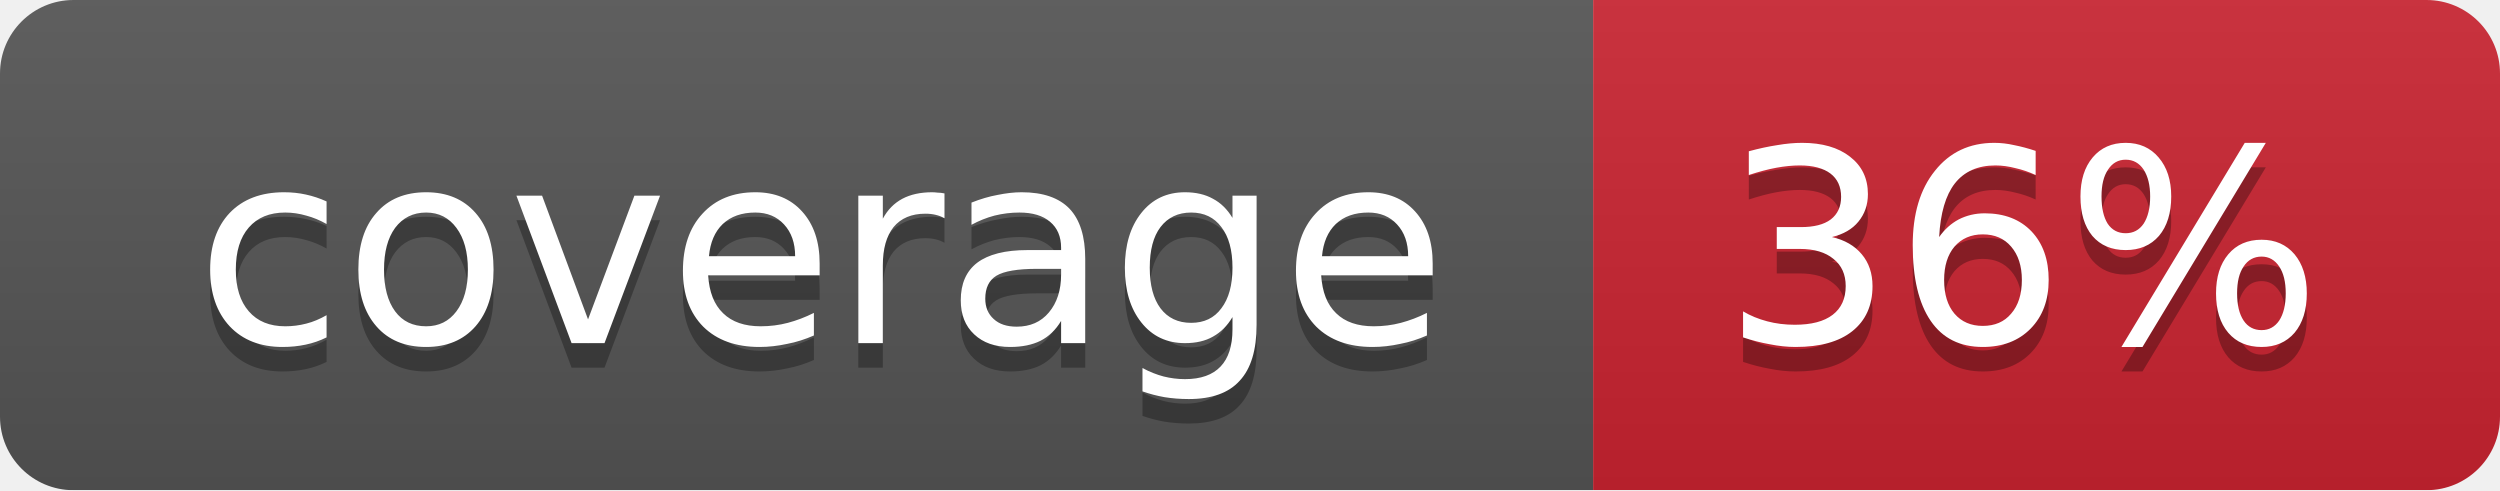
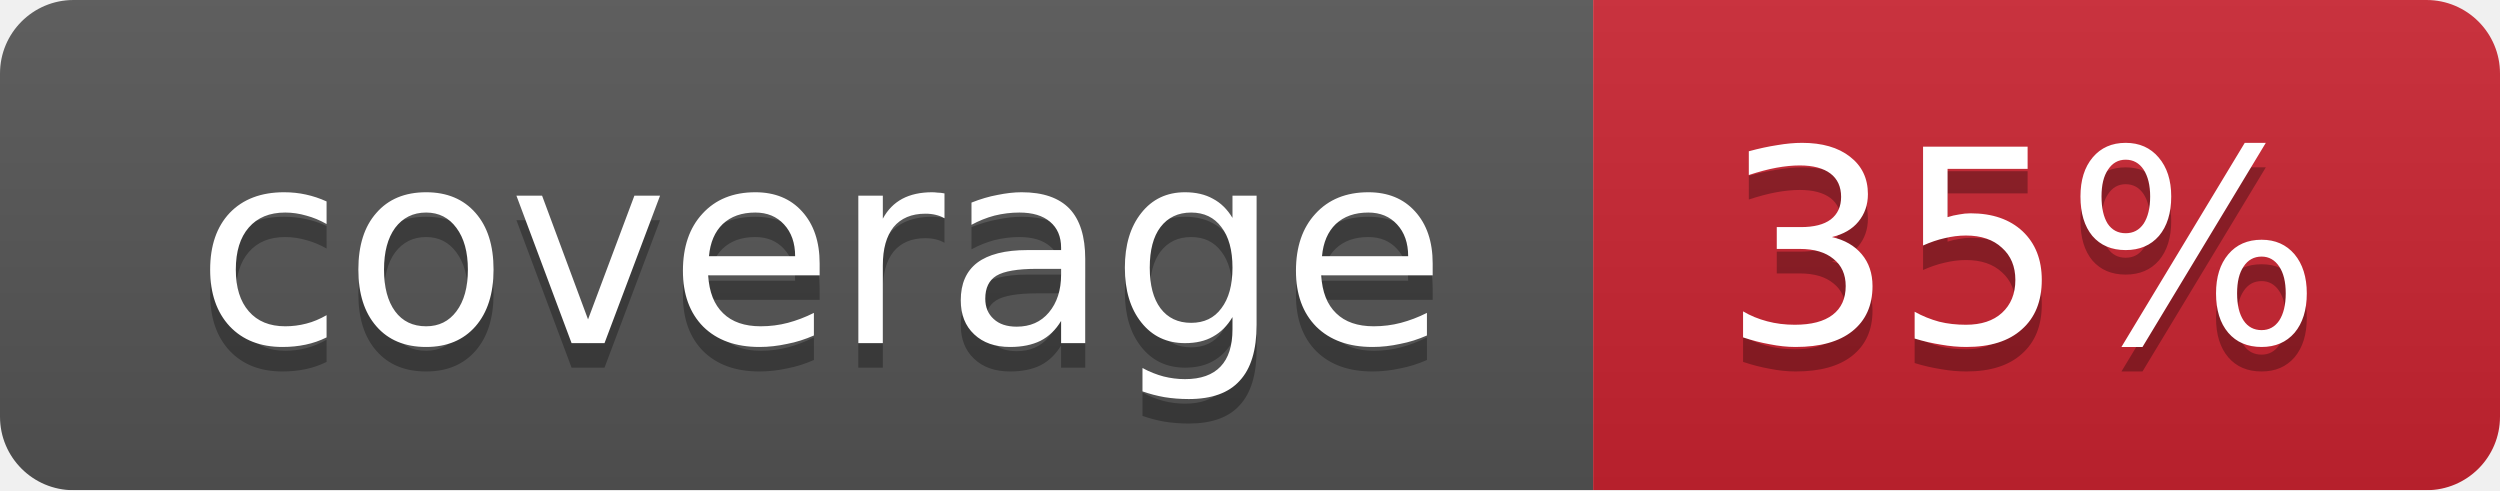
<svg xmlns="http://www.w3.org/2000/svg" width="102" height="20">
  <linearGradient id="smooth" x2="0" y2="100%">
    <stop offset="0" stop-color="#bbb" stop-opacity=".1" />
    <stop offset="1" stop-opacity=".1" />
  </linearGradient>
  <mask id="round">
    <rect width="102" height="20" rx="3" fill="#fff" />
  </mask>
  <g mask="url(#round)">
    <rect width="65" height="20" fill="#555" />
    <rect x="65" width="37" height="20" fill="#cb2431" />
    <rect width="102" height="20" fill="url(#smooth)" />
  </g>
  <g fill="#fff" text-anchor="middle" font-family="DejaVu Sans,Verdana,Geneva,sans-serif" font-size="11">
    <text x="33.5" y="15" fill="#010101" fill-opacity=".3">coverage</text>
    <text x="33.5" y="14">coverage</text>
-     <text x="82.5" y="15" fill="#010101" fill-opacity=".3">36%</text>
-     <text x="82.5" y="14">36%</text>
+     <text x="82.5" y="15" fill="#010101" fill-opacity=".3">35%</text>
+     <text x="82.5" y="14">35%</text>
  </g>
</svg>
